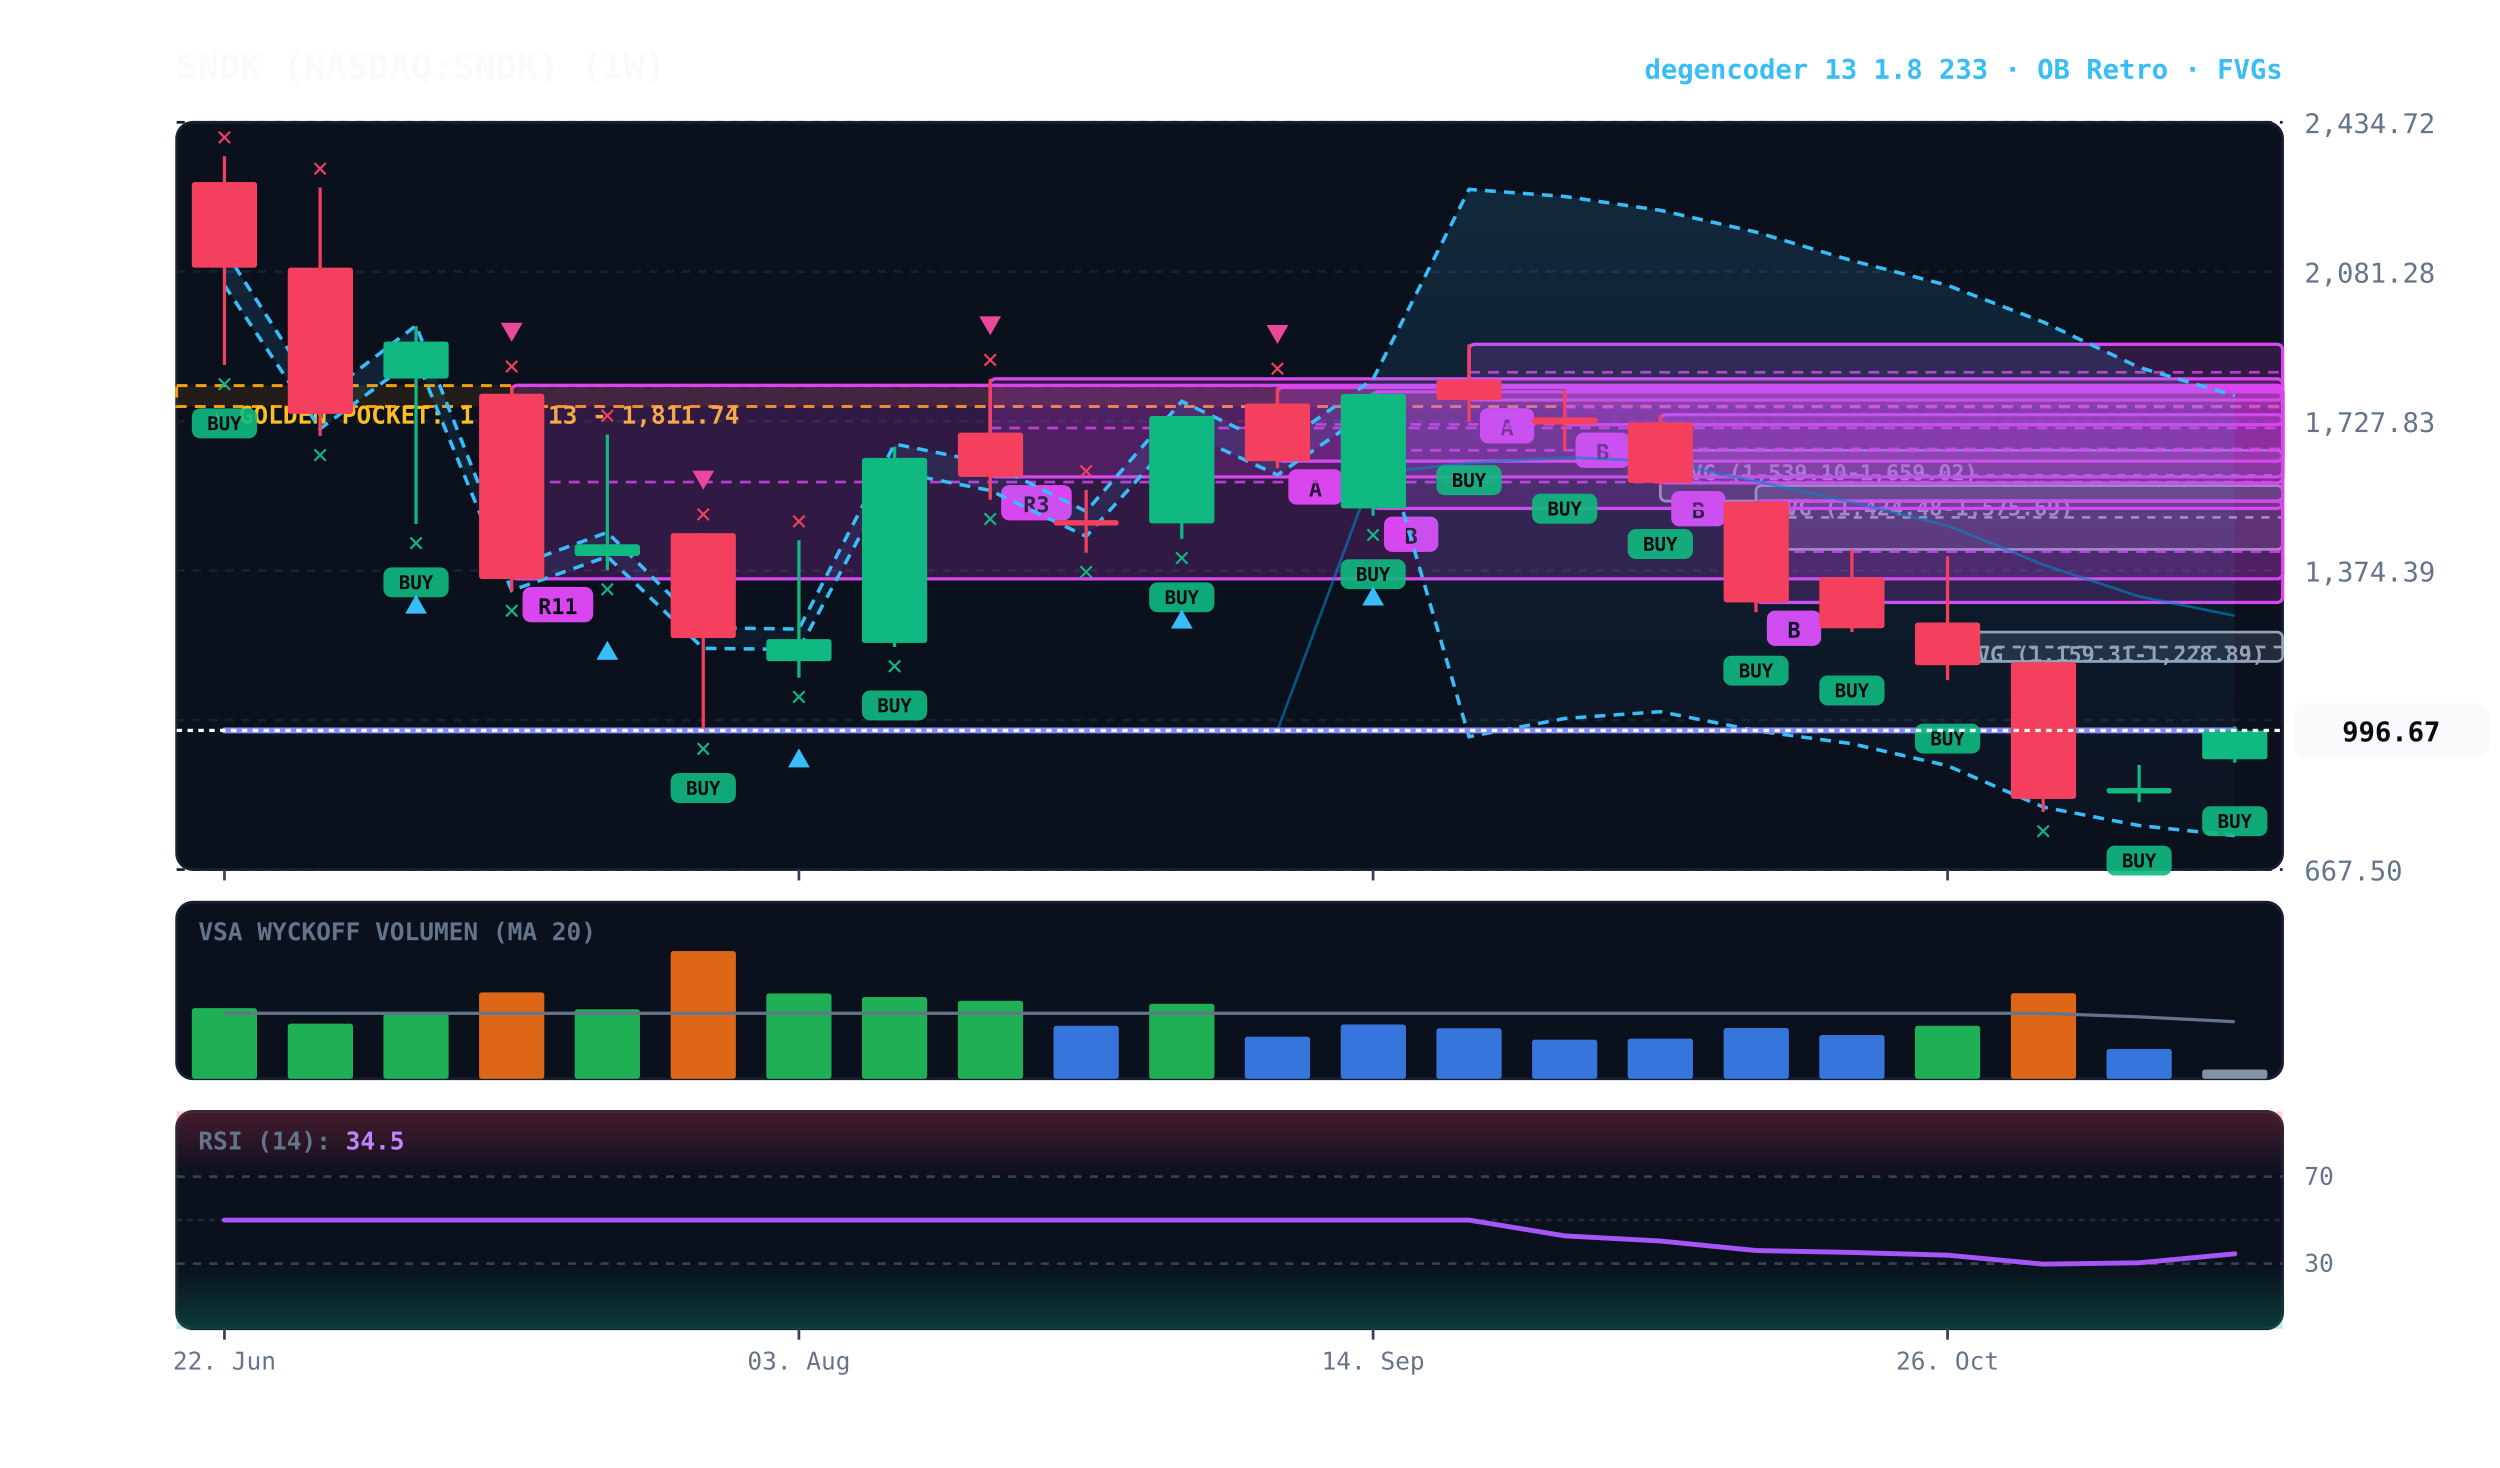
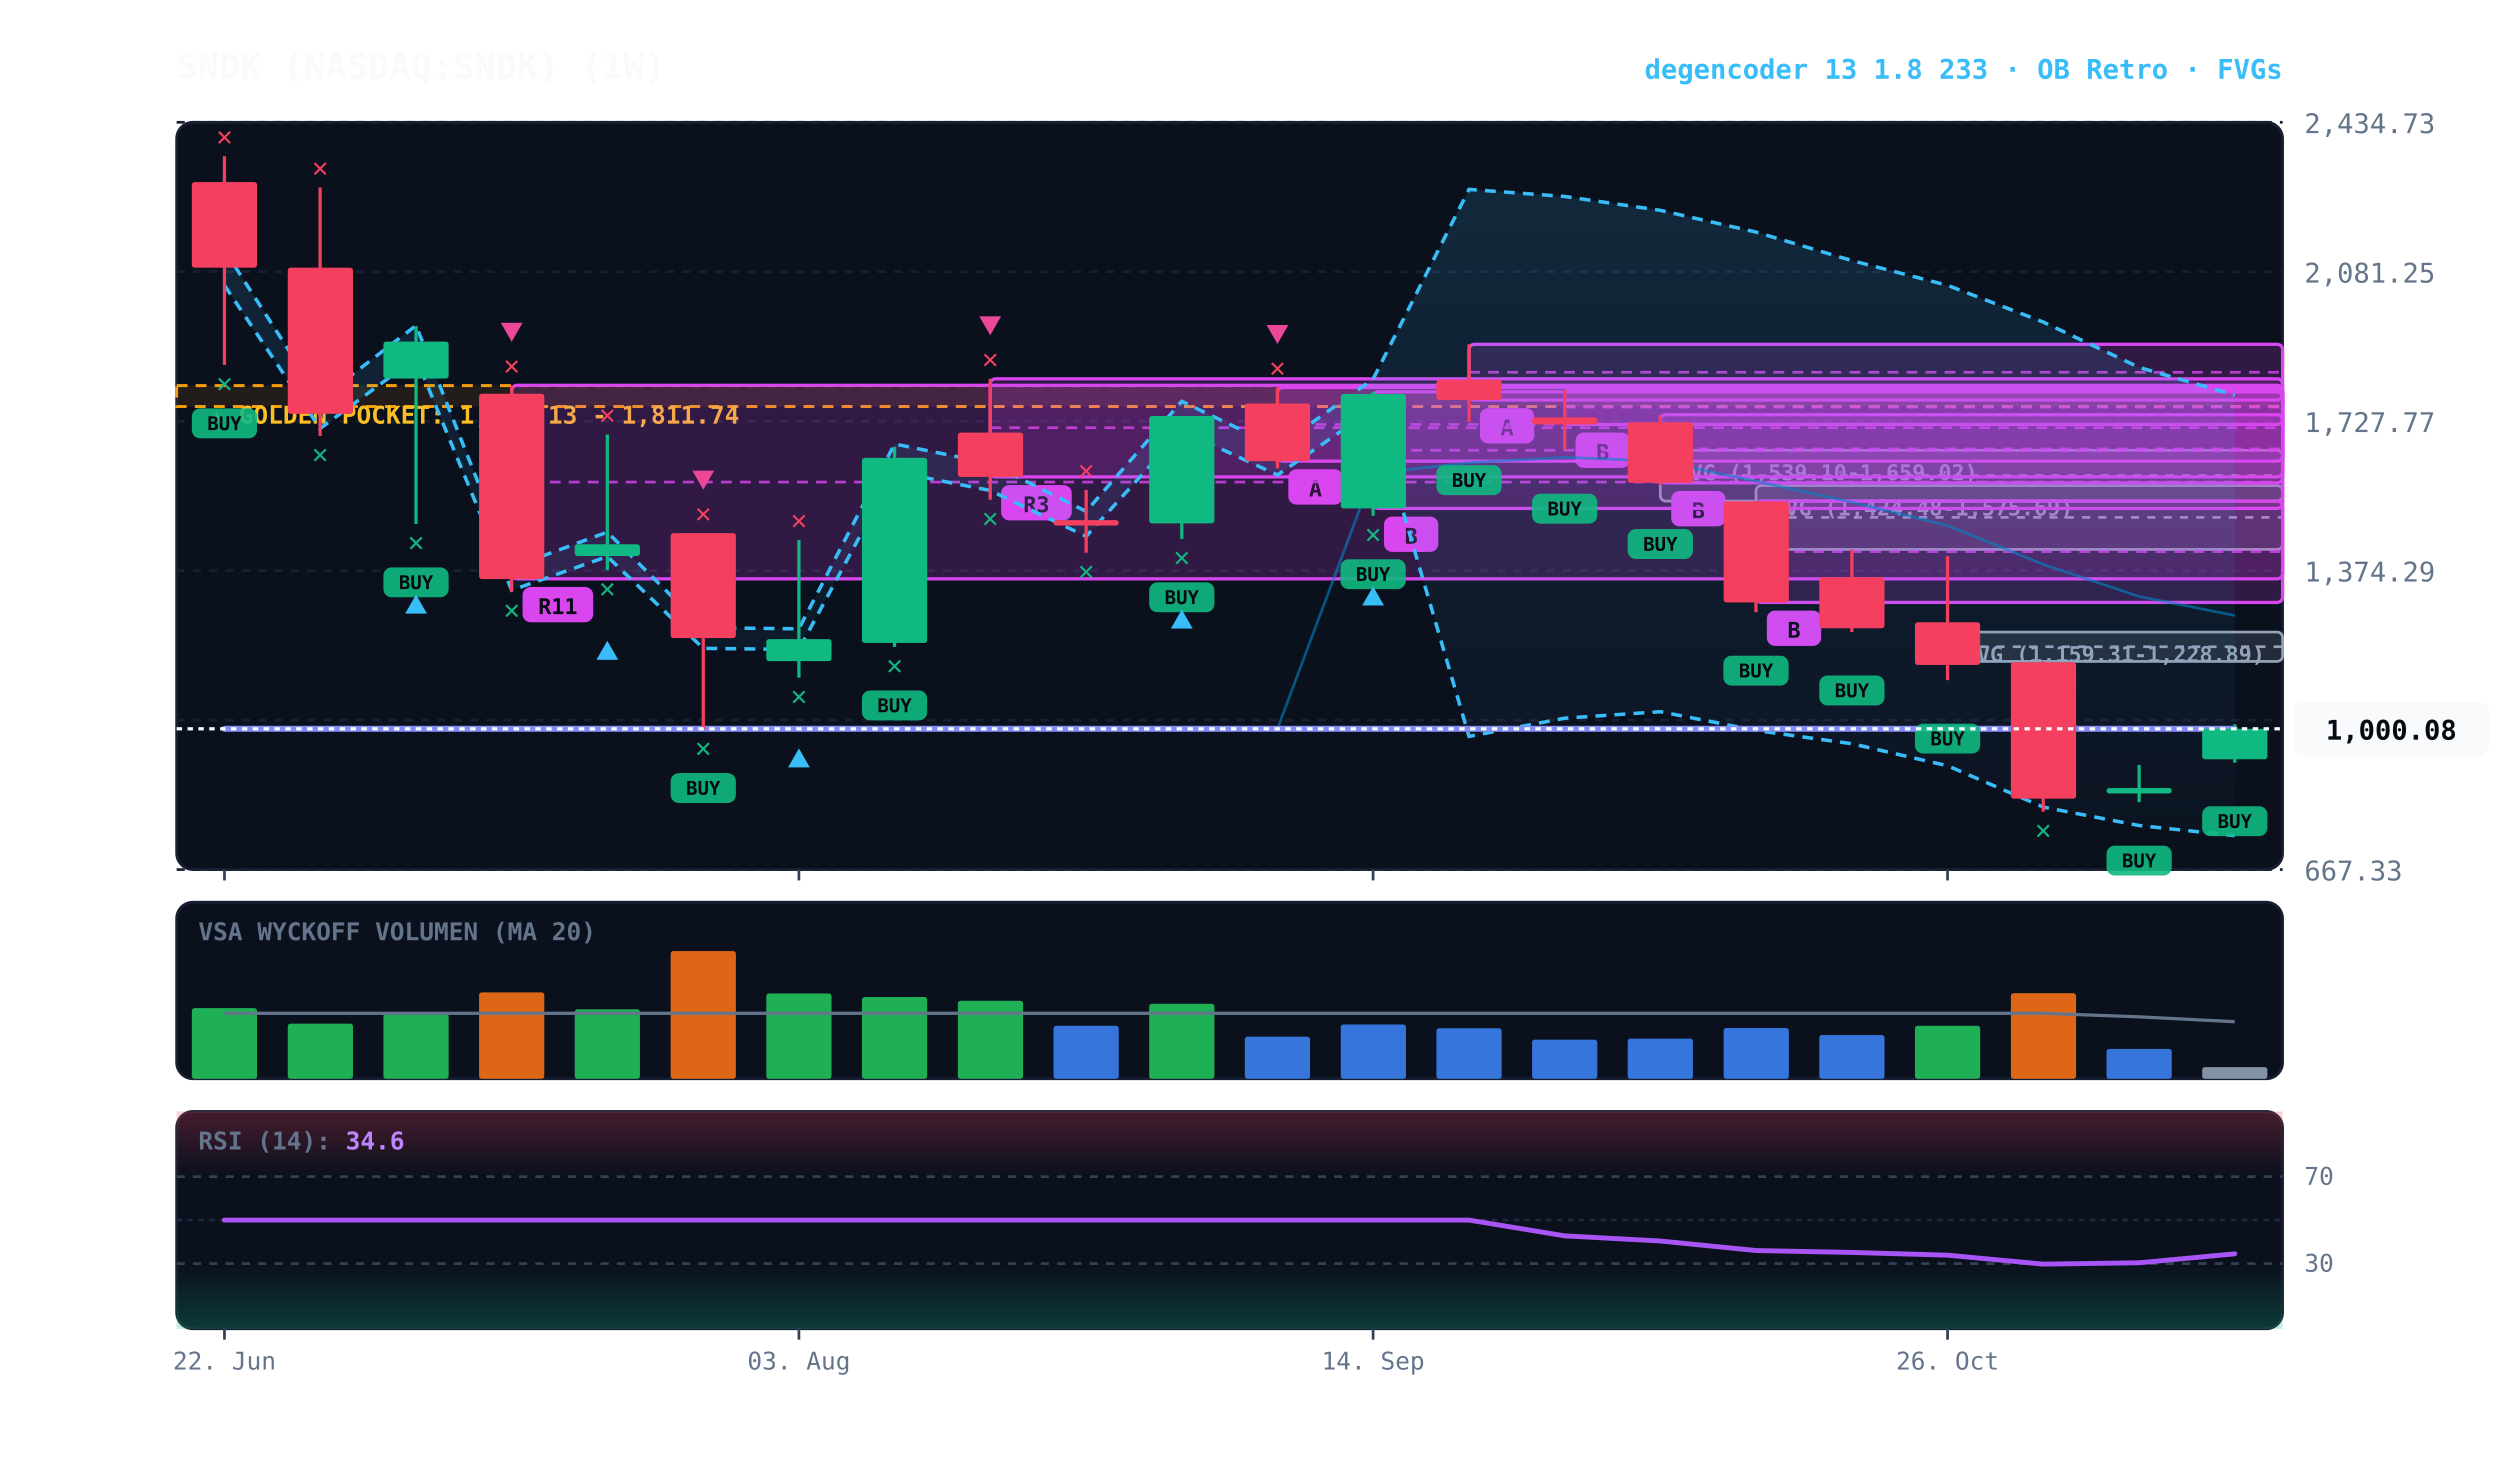
<svg xmlns="http://www.w3.org/2000/svg" viewBox="0 0 920 540" width="100%" height="100%" style="background:#070a13; font-family:'JetBrains Mono', monospace;">
  <defs>
    <linearGradient id="cloud-grad" x1="0%" y1="0%" x2="0%" y2="100%">
      <stop offset="0%" stop-color="#38bdf8" stop-opacity="0.14" />
      <stop offset="100%" stop-color="#38bdf8" stop-opacity="0.02" />
    </linearGradient>
    <linearGradient id="rsi-overbought" x1="0%" y1="0%" x2="0%" y2="100%">
      <stop offset="0%" stop-color="#f43f5e" stop-opacity="0.25" />
      <stop offset="100%" stop-color="#f43f5e" stop-opacity="0.0" />
    </linearGradient>
    <linearGradient id="rsi-oversold" x1="0%" y1="0%" x2="0%" y2="100%">
      <stop offset="0%" stop-color="#10b981" stop-opacity="0.0" />
      <stop offset="100%" stop-color="#10b981" stop-opacity="0.25" />
    </linearGradient>
  </defs>
  <rect x="65" y="45" width="775" height="275" fill="#0b101d" rx="6" stroke="#172033" stroke-width="1" />
  <rect x="65" y="332" width="775" height="65" fill="#0b101d" rx="6" stroke="#172033" stroke-width="1" />
  <rect x="65" y="409" width="775" height="80" fill="#0b101d" rx="6" stroke="#172033" stroke-width="1" />
  <line x1="65" y1="320.0" x2="840" y2="320.0" stroke="#172033" stroke-dasharray="3,3" stroke-width="1" />
-   <text x="848" y="324.0" fill="#64748b" font-size="10" text-anchor="start">667.50</text>
+   <text x="848" y="324.0" fill="#64748b" font-size="10" text-anchor="start">667.33</text>
  <line x1="65" y1="265.0" x2="840" y2="265.0" stroke="#172033" stroke-dasharray="3,3" stroke-width="1" />
-   <text x="848" y="269.0" fill="#64748b" font-size="10" text-anchor="start">1,020.95</text>
+   <text x="848" y="269.0" fill="#64748b" font-size="10" text-anchor="start">1,020.81</text>
  <line x1="65" y1="210.0" x2="840" y2="210.0" stroke="#172033" stroke-dasharray="3,3" stroke-width="1" />
-   <text x="848" y="214.0" fill="#64748b" font-size="10" text-anchor="start">1,374.39</text>
+   <text x="848" y="214.0" fill="#64748b" font-size="10" text-anchor="start">1,374.29</text>
  <line x1="65" y1="155.0" x2="840" y2="155.0" stroke="#172033" stroke-dasharray="3,3" stroke-width="1" />
-   <text x="848" y="159.0" fill="#64748b" font-size="10" text-anchor="start">1,727.83</text>
+   <text x="848" y="159.0" fill="#64748b" font-size="10" text-anchor="start">1,727.77</text>
  <line x1="65" y1="100.0" x2="840" y2="100.0" stroke="#172033" stroke-dasharray="3,3" stroke-width="1" />
-   <text x="848" y="104.0" fill="#64748b" font-size="10" text-anchor="start">2,081.28</text>
+   <text x="848" y="104.0" fill="#64748b" font-size="10" text-anchor="start">2,081.25</text>
  <line x1="65" y1="45.0" x2="840" y2="45.0" stroke="#172033" stroke-dasharray="3,3" stroke-width="1" />
-   <text x="848" y="49.0" fill="#64748b" font-size="10" text-anchor="start">2,434.72</text>
+   <text x="848" y="49.0" fill="#64748b" font-size="10" text-anchor="start">2,434.73</text>
  <rect x="65" y="141.9" width="775" height="7.7" fill="rgba(245, 158, 11, 0.10)" stroke="#f59e0b" stroke-dasharray="4,3" stroke-width="1.1" />
  <text x="77" y="155.9" fill="#fbbf24" font-size="9" font-weight="bold">★ GOLDEN POCKET: 1,762.13 - 1,811.74</text>
  <rect x="716.7" y="232.6" width="123.3" height="10.8" fill="rgba(148, 163, 184, 0.18)" stroke="#94a3b8" stroke-width="1" rx="2" />
-   <line x1="716.7" y1="238.1" x2="840" y2="238.1" stroke="#94a3b8" stroke-dasharray="3,3" stroke-width="1" />
+   <line x1="716.7" y1="238.0" x2="840" y2="238.0" stroke="#94a3b8" stroke-dasharray="3,3" stroke-width="1" />
  <text x="722.7" y="243.6" fill="#94a3b8" font-size="8" font-weight="bold">FVG (1,159.31-1,228.89)</text>
  <rect x="646.2" y="178.7" width="193.8" height="23.5" fill="rgba(148, 163, 184, 0.18)" stroke="#94a3b8" stroke-width="1" rx="2" />
  <line x1="646.2" y1="190.4" x2="840" y2="190.4" stroke="#94a3b8" stroke-dasharray="3,3" stroke-width="1" />
  <text x="652.2" y="189.7" fill="#94a3b8" font-size="8" font-weight="bold">FVG (1,424.48-1,575.69)</text>
  <rect x="611.0" y="165.7" width="229.0" height="18.7" fill="rgba(148, 163, 184, 0.18)" stroke="#94a3b8" stroke-width="1" rx="2" />
  <line x1="611.0" y1="175.0" x2="840" y2="175.0" stroke="#94a3b8" stroke-dasharray="3,3" stroke-width="1" />
  <text x="617.0" y="176.7" fill="#94a3b8" font-size="8" font-weight="bold">FVG (1,539.10-1,659.02)</text>
  <rect x="646.2" y="184.4" width="193.8" height="37.3" fill="rgba(217, 70, 239, 0.18)" stroke="#d946ef" stroke-width="1.2" rx="2" />
  <line x1="646.2" y1="203.0" x2="840" y2="203.0" stroke="#d946ef" stroke-dasharray="4,3" stroke-width="1.0" opacity="0.8" />
  <rect x="650.2" y="224.7" width="20" height="13" fill="#d946ef" rx="3" />
  <text x="660.2" y="234.7" fill="#070a13" font-size="8" font-weight="bold" text-anchor="middle">B</text>
  <rect x="611.0" y="152.6" width="229.0" height="25.1" fill="rgba(217, 70, 239, 0.18)" stroke="#d946ef" stroke-width="1.2" rx="2" />
  <line x1="611.0" y1="165.2" x2="840" y2="165.2" stroke="#d946ef" stroke-dasharray="4,3" stroke-width="1.0" opacity="0.8" />
  <rect x="615.0" y="180.7" width="20" height="13" fill="#d946ef" rx="3" />
  <text x="625.0" y="190.7" fill="#070a13" font-size="8" font-weight="bold" text-anchor="middle">B</text>
-   <rect x="575.8" y="143.5" width="264.2" height="12.8" fill="rgba(217, 70, 239, 0.18)" stroke="#d946ef" stroke-width="1.2" rx="2" />
+   <rect x="575.8" y="143.4" width="264.2" height="12.8" fill="rgba(217, 70, 239, 0.18)" stroke="#d946ef" stroke-width="1.2" rx="2" />
  <line x1="575.8" y1="149.8" x2="840" y2="149.8" stroke="#d946ef" stroke-dasharray="4,3" stroke-width="1.0" opacity="0.8" />
  <rect x="579.8" y="159.2" width="20" height="13" fill="#d946ef" rx="3" />
  <text x="589.8" y="169.2" fill="#070a13" font-size="8" font-weight="bold" text-anchor="middle">B</text>
  <rect x="540.6" y="126.7" width="299.4" height="20.5" fill="rgba(217, 70, 239, 0.18)" stroke="#d946ef" stroke-width="1.2" rx="2" />
  <line x1="540.6" y1="137.0" x2="840" y2="137.0" stroke="#d946ef" stroke-dasharray="4,3" stroke-width="1.0" opacity="0.8" />
  <rect x="544.6" y="150.2" width="20" height="13" fill="#d946ef" rx="3" />
  <text x="554.6" y="160.2" fill="#070a13" font-size="8" font-weight="bold" text-anchor="middle">A</text>
  <rect x="505.3" y="144.2" width="334.7" height="42.9" fill="rgba(217, 70, 239, 0.18)" stroke="#d946ef" stroke-width="1.2" rx="2" />
  <line x1="505.3" y1="165.7" x2="840" y2="165.7" stroke="#d946ef" stroke-dasharray="4,3" stroke-width="1.0" opacity="0.8" />
  <rect x="509.3" y="190.1" width="20" height="13" fill="#d946ef" rx="3" />
  <text x="519.3" y="200.1" fill="#070a13" font-size="8" font-weight="bold" text-anchor="middle">B</text>
  <rect x="470.1" y="142.6" width="369.9" height="27.1" fill="rgba(217, 70, 239, 0.18)" stroke="#d946ef" stroke-width="1.2" rx="2" />
  <line x1="470.1" y1="156.2" x2="840" y2="156.2" stroke="#d946ef" stroke-dasharray="4,3" stroke-width="1.0" opacity="0.8" />
  <rect x="474.1" y="172.7" width="20" height="13" fill="#d946ef" rx="3" />
  <text x="484.1" y="182.7" fill="#070a13" font-size="8" font-weight="bold" text-anchor="middle">A</text>
  <rect x="364.4" y="139.4" width="475.6" height="36.1" fill="rgba(217, 70, 239, 0.18)" stroke="#d946ef" stroke-width="1.2" rx="2" />
-   <line x1="364.4" y1="157.5" x2="840" y2="157.5" stroke="#d946ef" stroke-dasharray="4,3" stroke-width="1.0" opacity="0.8" />
+   <line x1="364.4" y1="157.4" x2="840" y2="157.4" stroke="#d946ef" stroke-dasharray="4,3" stroke-width="1.0" opacity="0.8" />
  <rect x="368.4" y="178.5" width="26" height="13" fill="#d946ef" rx="3" />
  <text x="381.4" y="188.5" fill="#070a13" font-size="8" font-weight="bold" text-anchor="middle">R3</text>
  <rect x="188.3" y="141.8" width="651.7" height="71.2" fill="rgba(217, 70, 239, 0.18)" stroke="#d946ef" stroke-width="1.2" rx="2" />
  <line x1="188.3" y1="177.4" x2="840" y2="177.4" stroke="#d946ef" stroke-dasharray="4,3" stroke-width="1.0" opacity="0.8" />
  <rect x="192.3" y="216.0" width="26" height="13" fill="#d946ef" rx="3" />
  <text x="205.3" y="226.0" fill="#070a13" font-size="8" font-weight="bold" text-anchor="middle">R11</text>
-   <polygon points="82.6,92.0 117.8,146.9 153.1,119.8 188.3,208.8 223.5,195.9 258.8,231.0 294.0,231.5 329.2,163.4 364.4,170.5 399.7,188.2 434.9,147.7 470.1,164.6 505.3,139.5 540.6,69.7 575.8,72.3 611.0,77.4 646.2,85.4 681.5,95.9 716.7,105.0 751.9,118.5 787.2,135.2 822.4,145.6 822.4,307.5 787.2,303.8 751.9,297.0 716.7,281.8 681.5,273.7 646.2,268.9 611.0,261.9 575.8,264.4 540.6,271.1 505.3,150.6 470.1,174.8 434.9,158.5 399.7,197.4 364.4,180.5 329.2,173.6 294.0,239.0 258.8,238.6 223.5,204.8 188.3,217.3 153.1,131.7 117.8,157.8 82.6,105.0" fill="url(#cloud-grad)" />
-   <polyline points="82.6,92.0 117.8,146.9 153.1,119.8 188.3,208.8 223.5,195.9 258.8,231.0 294.0,231.5 329.2,163.4 364.4,170.5 399.7,188.2 434.9,147.7 470.1,164.6 505.3,139.5 540.6,69.7 575.8,72.3 611.0,77.4 646.2,85.4 681.5,95.9 716.7,105.0 751.9,118.5 787.2,135.2 822.4,145.6" fill="none" stroke="#38bdf8" stroke-width="1.3" stroke-dasharray="4,3" />
-   <polyline points="82.6,105.0 117.8,157.8 153.1,131.7 188.3,217.3 223.5,204.8 258.8,238.6 294.0,239.0 329.2,173.6 364.4,180.5 399.7,197.4 434.9,158.5 470.1,174.8 505.3,150.6 540.6,271.1 575.8,264.4 611.0,261.9 646.2,268.9 681.5,273.7 716.7,281.8 751.9,297.0 787.2,303.8 822.4,307.5" fill="none" stroke="#38bdf8" stroke-width="1.3" stroke-dasharray="4,3" />
-   <polyline points="82.6,268.8 117.8,268.8 153.1,268.8 188.3,268.8 223.5,268.8 258.8,268.8 294.0,268.8 329.2,268.8 364.4,268.8 399.7,268.8 434.9,268.8 470.1,268.8 505.3,174.2 540.6,170.4 575.8,168.3 611.0,169.7 646.2,177.1 681.5,184.8 716.7,193.4 751.9,207.8 787.2,219.5 822.4,226.6" fill="none" stroke="#0284c7" stroke-width="1.0" stroke-opacity="0.6" />
-   <polyline points="82.6,268.8 117.8,268.8 153.1,268.8 188.3,268.8 223.5,268.8 258.8,268.8 294.0,268.8 329.2,268.8 364.4,268.8 399.7,268.8 434.9,268.8 470.1,268.8 505.3,268.8 540.6,268.8 575.8,268.8 611.0,268.8 646.2,268.8 681.5,268.8 716.7,268.8 751.9,268.8 787.2,268.8 822.4,268.8" fill="none" stroke="#818cf8" stroke-width="2.2" stroke-linecap="round" />
+   <polygon points="82.6,92.0 117.8,146.9 153.1,119.8 188.3,208.8 223.5,195.8 258.8,231.0 294.0,231.4 329.2,163.4 364.4,170.5 399.7,188.2 434.9,147.7 470.1,164.6 505.3,139.5 540.6,69.7 575.8,72.3 611.0,77.4 646.2,85.4 681.5,95.9 716.7,105.0 751.9,118.5 787.2,135.2 822.4,145.4 822.4,307.5 787.2,303.8 751.9,297.0 716.7,281.8 681.5,273.7 646.2,268.8 611.0,261.9 575.8,264.3 540.6,271.0 505.3,150.6 470.1,174.8 434.9,158.5 399.7,197.4 364.4,180.5 329.2,173.6 294.0,239.0 258.8,238.6 223.5,204.8 188.3,217.2 153.1,131.7 117.8,157.7 82.6,105.0" fill="url(#cloud-grad)" />
+   <polyline points="82.6,92.0 117.8,146.9 153.1,119.8 188.3,208.8 223.5,195.8 258.8,231.0 294.0,231.4 329.2,163.4 364.4,170.5 399.7,188.2 434.9,147.7 470.1,164.6 505.3,139.5 540.6,69.7 575.8,72.3 611.0,77.4 646.2,85.4 681.5,95.9 716.7,105.0 751.9,118.5 787.2,135.2 822.4,145.4" fill="none" stroke="#38bdf8" stroke-width="1.3" stroke-dasharray="4,3" />
+   <polyline points="82.6,105.0 117.8,157.7 153.1,131.7 188.3,217.2 223.5,204.8 258.8,238.6 294.0,239.0 329.2,173.6 364.4,180.5 399.7,197.4 434.9,158.5 470.1,174.8 505.3,150.6 540.6,271.0 575.8,264.3 611.0,261.9 646.2,268.8 681.5,273.7 716.7,281.8 751.9,297.0 787.2,303.8 822.4,307.5" fill="none" stroke="#38bdf8" stroke-width="1.3" stroke-dasharray="4,3" />
+   <polyline points="82.6,268.2 117.8,268.2 153.1,268.2 188.3,268.2 223.5,268.2 258.8,268.2 294.0,268.2 329.2,268.2 364.4,268.2 399.7,268.2 434.9,268.2 470.1,268.2 505.3,174.2 540.6,170.3 575.8,168.3 611.0,169.7 646.2,177.1 681.5,184.8 716.7,193.4 751.9,207.7 787.2,219.5 822.4,226.5" fill="none" stroke="#0284c7" stroke-width="1.0" stroke-opacity="0.6" />
+   <polyline points="82.6,268.2 117.8,268.2 153.1,268.2 188.3,268.2 223.5,268.2 258.8,268.2 294.0,268.2 329.2,268.2 364.4,268.2 399.7,268.2 434.9,268.2 470.1,268.2 505.3,268.2 540.6,268.2 575.8,268.2 611.0,268.2 646.2,268.2 681.5,268.2 716.7,268.2 751.9,268.2 787.2,268.2 822.4,268.2" fill="none" stroke="#818cf8" stroke-width="2.2" stroke-linecap="round" />
  <line x1="82.6" y1="57.5" x2="82.6" y2="134.3" stroke="#f43f5e" stroke-width="1.2" />
  <rect x="70.6" y="67.0" width="24.0" height="31.5" fill="#f43f5e" rx="1" />
  <rect x="70.6" y="150.3" width="24" height="11" fill="#10b981" rx="3" opacity="0.9" />
  <text x="82.6" y="158.3" fill="#070a13" font-size="7" font-weight="bold" text-anchor="middle">BUY</text>
  <text x="82.6" y="144.3" fill="#10b981" font-size="10" font-weight="bold" text-anchor="middle">✕</text>
  <text x="82.6" y="53.5" fill="#f43f5e" font-size="10" font-weight="bold" text-anchor="middle">✕</text>
  <line x1="117.8" y1="69.0" x2="117.8" y2="160.4" stroke="#f43f5e" stroke-width="1.2" />
  <rect x="105.9" y="98.5" width="24.0" height="53.8" fill="#f43f5e" rx="1" />
  <text x="117.8" y="170.4" fill="#10b981" font-size="10" font-weight="bold" text-anchor="middle">✕</text>
  <text x="117.8" y="65.0" fill="#f43f5e" font-size="10" font-weight="bold" text-anchor="middle">✕</text>
  <line x1="153.1" y1="120.0" x2="153.1" y2="192.8" stroke="#10b981" stroke-width="1.2" />
  <rect x="141.1" y="125.7" width="24.0" height="13.6" fill="#10b981" rx="1" />
  <rect x="141.1" y="208.8" width="24" height="11" fill="#10b981" rx="3" opacity="0.9" />
  <text x="153.1" y="216.8" fill="#070a13" font-size="7" font-weight="bold" text-anchor="middle">BUY</text>
  <text x="153.1" y="202.8" fill="#10b981" font-size="10" font-weight="bold" text-anchor="middle">✕</text>
  <polygon points="153.1,218.8 149.1,225.8 157.1,225.8" fill="#38bdf8" />
  <line x1="188.3" y1="141.8" x2="188.3" y2="217.7" stroke="#f43f5e" stroke-width="1.2" />
  <rect x="176.3" y="144.9" width="24.0" height="68.2" fill="#f43f5e" rx="1" />
  <text x="188.3" y="227.7" fill="#10b981" font-size="10" font-weight="bold" text-anchor="middle">✕</text>
  <text x="188.3" y="137.8" fill="#f43f5e" font-size="10" font-weight="bold" text-anchor="middle">✕</text>
  <polygon points="188.3,125.8 184.3,118.8 192.3,118.8" fill="#ec4899" />
  <line x1="223.5" y1="159.9" x2="223.5" y2="209.8" stroke="#10b981" stroke-width="1.2" />
  <rect x="211.5" y="200.3" width="24.0" height="4.3" fill="#10b981" rx="1" />
  <text x="223.5" y="219.8" fill="#10b981" font-size="10" font-weight="bold" text-anchor="middle">✕</text>
  <polygon points="223.5,235.8 219.5,242.8 227.5,242.8" fill="#38bdf8" />
  <text x="223.5" y="155.9" fill="#f43f5e" font-size="10" font-weight="bold" text-anchor="middle">✕</text>
  <line x1="258.8" y1="196.2" x2="258.8" y2="268.5" stroke="#f43f5e" stroke-width="1.2" />
  <rect x="246.8" y="196.2" width="24.0" height="38.6" fill="#f43f5e" rx="1" />
  <rect x="246.8" y="284.5" width="24" height="11" fill="#10b981" rx="3" opacity="0.9" />
  <text x="258.8" y="292.5" fill="#070a13" font-size="7" font-weight="bold" text-anchor="middle">BUY</text>
  <text x="258.8" y="278.5" fill="#10b981" font-size="10" font-weight="bold" text-anchor="middle">✕</text>
  <text x="258.8" y="192.2" fill="#f43f5e" font-size="10" font-weight="bold" text-anchor="middle">✕</text>
  <polygon points="258.8,180.2 254.8,173.2 262.8,173.2" fill="#ec4899" />
-   <line x1="294.0" y1="198.8" x2="294.0" y2="249.4" stroke="#10b981" stroke-width="1.2" />
+   <line x1="294.0" y1="198.7" x2="294.0" y2="249.4" stroke="#10b981" stroke-width="1.2" />
  <rect x="282.0" y="235.2" width="24.0" height="8.1" fill="#10b981" rx="1" />
  <text x="294.0" y="259.4" fill="#10b981" font-size="10" font-weight="bold" text-anchor="middle">✕</text>
  <polygon points="294.0,275.4 290.0,282.4 298.0,282.4" fill="#38bdf8" />
-   <text x="294.0" y="194.8" fill="#f43f5e" font-size="10" font-weight="bold" text-anchor="middle">✕</text>
+   <text x="294.0" y="194.7" fill="#f43f5e" font-size="10" font-weight="bold" text-anchor="middle">✕</text>
  <line x1="329.2" y1="164.4" x2="329.2" y2="238.1" stroke="#10b981" stroke-width="1.2" />
  <rect x="317.2" y="168.5" width="24.0" height="68.1" fill="#10b981" rx="1" />
  <rect x="317.2" y="254.1" width="24" height="11" fill="#10b981" rx="3" opacity="0.9" />
  <text x="329.2" y="262.1" fill="#070a13" font-size="7" font-weight="bold" text-anchor="middle">BUY</text>
  <text x="329.2" y="248.1" fill="#10b981" font-size="10" font-weight="bold" text-anchor="middle">✕</text>
  <line x1="364.4" y1="139.4" x2="364.4" y2="183.9" stroke="#f43f5e" stroke-width="1.2" />
  <rect x="352.5" y="159.2" width="24.0" height="16.3" fill="#f43f5e" rx="1" />
  <text x="364.4" y="193.9" fill="#10b981" font-size="10" font-weight="bold" text-anchor="middle">✕</text>
  <text x="364.4" y="135.4" fill="#f43f5e" font-size="10" font-weight="bold" text-anchor="middle">✕</text>
  <polygon points="364.4,123.4 360.4,116.4 368.4,116.4" fill="#ec4899" />
  <line x1="399.7" y1="180.3" x2="399.7" y2="203.4" stroke="#f43f5e" stroke-width="1.2" />
  <rect x="387.7" y="191.4" width="24.0" height="2.0" fill="#f43f5e" rx="1" />
  <text x="399.7" y="213.4" fill="#10b981" font-size="10" font-weight="bold" text-anchor="middle">✕</text>
  <text x="399.7" y="176.3" fill="#f43f5e" font-size="10" font-weight="bold" text-anchor="middle">✕</text>
  <line x1="434.9" y1="153.1" x2="434.9" y2="198.3" stroke="#10b981" stroke-width="1.2" />
  <rect x="422.9" y="153.1" width="24.0" height="39.5" fill="#10b981" rx="1" />
  <rect x="422.9" y="214.3" width="24" height="11" fill="#10b981" rx="3" opacity="0.9" />
  <text x="434.9" y="222.3" fill="#070a13" font-size="7" font-weight="bold" text-anchor="middle">BUY</text>
  <text x="434.9" y="208.3" fill="#10b981" font-size="10" font-weight="bold" text-anchor="middle">✕</text>
  <polygon points="434.9,224.3 430.9,231.3 438.9,231.3" fill="#38bdf8" />
  <line x1="470.1" y1="142.6" x2="470.1" y2="172.3" stroke="#f43f5e" stroke-width="1.2" />
  <rect x="458.1" y="148.5" width="24.0" height="21.2" fill="#f43f5e" rx="1" />
  <text x="470.1" y="138.6" fill="#f43f5e" font-size="10" font-weight="bold" text-anchor="middle">✕</text>
  <polygon points="470.1,126.6 466.1,119.6 474.1,119.6" fill="#ec4899" />
  <line x1="505.3" y1="144.2" x2="505.3" y2="189.8" stroke="#10b981" stroke-width="1.2" />
  <rect x="493.4" y="145.0" width="24.0" height="42.1" fill="#10b981" rx="1" />
  <rect x="493.3" y="205.8" width="24" height="11" fill="#10b981" rx="3" opacity="0.9" />
  <text x="505.3" y="213.8" fill="#070a13" font-size="7" font-weight="bold" text-anchor="middle">BUY</text>
  <text x="505.3" y="199.8" fill="#10b981" font-size="10" font-weight="bold" text-anchor="middle">✕</text>
  <polygon points="505.3,215.8 501.3,222.8 509.3,222.8" fill="#38bdf8" />
  <line x1="540.6" y1="126.7" x2="540.6" y2="155.2" stroke="#f43f5e" stroke-width="1.2" />
  <rect x="528.6" y="139.7" width="24.0" height="7.5" fill="#f43f5e" rx="1" />
  <rect x="528.6" y="171.2" width="24" height="11" fill="#10b981" rx="3" opacity="0.9" />
  <text x="540.6" y="179.2" fill="#070a13" font-size="7" font-weight="bold" text-anchor="middle">BUY</text>
-   <line x1="575.8" y1="143.5" x2="575.8" y2="165.7" stroke="#f43f5e" stroke-width="1.2" />
+   <line x1="575.8" y1="143.4" x2="575.8" y2="165.7" stroke="#f43f5e" stroke-width="1.2" />
  <rect x="563.8" y="153.6" width="24.0" height="2.6" fill="#f43f5e" rx="1" />
  <rect x="563.8" y="181.7" width="24" height="11" fill="#10b981" rx="3" opacity="0.9" />
  <text x="575.8" y="189.7" fill="#070a13" font-size="7" font-weight="bold" text-anchor="middle">BUY</text>
  <line x1="611.0" y1="152.6" x2="611.0" y2="178.7" stroke="#f43f5e" stroke-width="1.2" />
  <rect x="599.0" y="155.4" width="24.0" height="22.3" fill="#f43f5e" rx="1" />
  <rect x="599.0" y="194.7" width="24" height="11" fill="#10b981" rx="3" opacity="0.9" />
  <text x="611.0" y="202.7" fill="#070a13" font-size="7" font-weight="bold" text-anchor="middle">BUY</text>
  <line x1="646.2" y1="184.4" x2="646.2" y2="225.3" stroke="#f43f5e" stroke-width="1.2" />
  <rect x="634.3" y="184.5" width="24.0" height="37.2" fill="#f43f5e" rx="1" />
  <rect x="634.2" y="241.3" width="24" height="11" fill="#10b981" rx="3" opacity="0.9" />
  <text x="646.2" y="249.3" fill="#070a13" font-size="7" font-weight="bold" text-anchor="middle">BUY</text>
  <line x1="681.5" y1="202.2" x2="681.5" y2="232.6" stroke="#f43f5e" stroke-width="1.2" />
  <rect x="669.5" y="212.4" width="24.0" height="18.8" fill="#f43f5e" rx="1" />
  <rect x="669.5" y="248.6" width="24" height="11" fill="#10b981" rx="3" opacity="0.9" />
  <text x="681.5" y="256.6" fill="#070a13" font-size="7" font-weight="bold" text-anchor="middle">BUY</text>
  <line x1="716.7" y1="204.7" x2="716.7" y2="250.3" stroke="#f43f5e" stroke-width="1.2" />
-   <rect x="704.7" y="229.1" width="24.0" height="15.7" fill="#f43f5e" rx="1" />
+   <rect x="704.7" y="229.0" width="24.0" height="15.7" fill="#f43f5e" rx="1" />
  <rect x="704.7" y="266.3" width="24" height="11" fill="#10b981" rx="3" opacity="0.9" />
  <text x="716.7" y="274.3" fill="#070a13" font-size="7" font-weight="bold" text-anchor="middle">BUY</text>
-   <line x1="751.9" y1="243.5" x2="751.9" y2="298.8" stroke="#f43f5e" stroke-width="1.2" />
-   <rect x="740.0" y="243.7" width="24.0" height="50.3" fill="#f43f5e" rx="1" />
-   <text x="751.9" y="308.8" fill="#10b981" font-size="10" font-weight="bold" text-anchor="middle">✕</text>
+   <line x1="751.9" y1="243.4" x2="751.9" y2="298.7" stroke="#f43f5e" stroke-width="1.2" />
+   <rect x="740.0" y="243.7" width="24.0" height="50.2" fill="#f43f5e" rx="1" />
+   <text x="751.9" y="308.7" fill="#10b981" font-size="10" font-weight="bold" text-anchor="middle">✕</text>
  <line x1="787.2" y1="281.5" x2="787.2" y2="295.2" stroke="#10b981" stroke-width="1.2" />
  <rect x="775.2" y="290.0" width="24.0" height="2.0" fill="#10b981" rx="1" />
  <rect x="775.2" y="311.2" width="24" height="11" fill="#10b981" rx="3" opacity="0.9" />
  <text x="787.2" y="319.2" fill="#070a13" font-size="7" font-weight="bold" text-anchor="middle">BUY</text>
-   <line x1="822.4" y1="267.3" x2="822.4" y2="280.7" stroke="#10b981" stroke-width="1.2" />
-   <rect x="810.4" y="268.8" width="24.0" height="10.6" fill="#10b981" rx="1" />
+   <line x1="822.4" y1="266.5" x2="822.4" y2="280.7" stroke="#10b981" stroke-width="1.2" />
+   <rect x="810.4" y="268.2" width="24.0" height="11.2" fill="#10b981" rx="1" />
  <rect x="810.4" y="296.7" width="24" height="11" fill="#10b981" rx="3" opacity="0.9" />
  <text x="822.4" y="304.7" fill="#070a13" font-size="7" font-weight="bold" text-anchor="middle">BUY</text>
-   <line x1="65" y1="268.8" x2="840" y2="268.8" stroke="#f8fafc" stroke-width="1.2" stroke-dasharray="2,2" />
-   <rect x="844" y="258.8" width="72" height="20" fill="#f8fafc" rx="4" />
-   <text x="880" y="272.8" fill="#070a13" font-size="10" font-weight="bold" text-anchor="middle">996.67</text>
+   <line x1="65" y1="268.2" x2="840" y2="268.2" stroke="#f8fafc" stroke-width="1.2" stroke-dasharray="2,2" />
+   <rect x="844" y="258.2" width="72" height="20" fill="#f8fafc" rx="4" />
+   <text x="880" y="272.2" fill="#070a13" font-size="10" font-weight="bold" text-anchor="middle">1,000.08</text>
  <text x="73" y="346" fill="#64748b" font-size="9" font-weight="bold">VSA WYCKOFF VOLUMEN (MA 20)</text>
  <rect x="70.6" y="371.0" width="24.0" height="26.0" fill="#22c55e" opacity="0.88" rx="1" />
  <rect x="105.9" y="376.7" width="24.0" height="20.3" fill="#22c55e" opacity="0.88" rx="1" />
  <rect x="141.1" y="373.0" width="24.0" height="24.0" fill="#22c55e" opacity="0.88" rx="1" />
  <rect x="176.3" y="365.2" width="24.0" height="31.8" fill="#f97316" opacity="0.88" rx="1" />
  <rect x="211.5" y="371.4" width="24.0" height="25.6" fill="#22c55e" opacity="0.88" rx="1" />
  <rect x="246.8" y="350.0" width="24.0" height="47.0" fill="#f97316" opacity="0.88" rx="1" />
  <rect x="282.0" y="365.6" width="24.0" height="31.4" fill="#22c55e" opacity="0.88" rx="1" />
  <rect x="317.2" y="366.9" width="24.0" height="30.1" fill="#22c55e" opacity="0.88" rx="1" />
  <rect x="352.5" y="368.3" width="24.0" height="28.7" fill="#22c55e" opacity="0.88" rx="1" />
  <rect x="387.7" y="377.5" width="24.0" height="19.5" fill="#3b82f6" opacity="0.88" rx="1" />
  <rect x="422.9" y="369.4" width="24.0" height="27.6" fill="#22c55e" opacity="0.88" rx="1" />
  <rect x="458.1" y="381.5" width="24.0" height="15.5" fill="#3b82f6" opacity="0.88" rx="1" />
  <rect x="493.4" y="377.0" width="24.0" height="20.0" fill="#3b82f6" opacity="0.88" rx="1" />
  <rect x="528.6" y="378.4" width="24.0" height="18.6" fill="#3b82f6" opacity="0.88" rx="1" />
  <rect x="563.8" y="382.6" width="24.0" height="14.4" fill="#3b82f6" opacity="0.88" rx="1" />
  <rect x="599.0" y="382.2" width="24.0" height="14.8" fill="#3b82f6" opacity="0.88" rx="1" />
  <rect x="634.3" y="378.3" width="24.0" height="18.7" fill="#3b82f6" opacity="0.88" rx="1" />
  <rect x="669.5" y="380.9" width="24.0" height="16.1" fill="#3b82f6" opacity="0.88" rx="1" />
  <rect x="704.7" y="377.5" width="24.0" height="19.5" fill="#22c55e" opacity="0.88" rx="1" />
  <rect x="740.0" y="365.5" width="24.0" height="31.5" fill="#f97316" opacity="0.88" rx="1" />
  <rect x="775.2" y="386.0" width="24.0" height="11.0" fill="#3b82f6" opacity="0.88" rx="1" />
-   <rect x="810.4" y="393.6" width="24.0" height="3.4" fill="#94a3b8" opacity="0.88" rx="1" />
+   <rect x="810.4" y="392.7" width="24.0" height="4.3" fill="#94a3b8" opacity="0.88" rx="1" />
  <polyline points="82.6,372.9 117.8,372.9 153.1,372.9 188.3,372.9 223.5,372.9 258.8,372.9 294.0,372.9 329.2,372.9 364.4,372.9 399.7,372.9 434.9,372.9 470.1,372.9 505.3,372.9 540.6,372.9 575.8,372.9 611.0,372.9 646.2,372.9 681.5,372.9 716.7,372.9 751.9,372.9 787.2,374.2 822.4,376.0" fill="none" stroke="#64748b" stroke-width="1.2" />
  <rect x="65" y="409" width="775" height="24.0" fill="url(#rsi-overbought)" />
  <rect x="65" y="465.0" width="775" height="24.0" fill="url(#rsi-oversold)" />
  <line x1="65" y1="433.0" x2="840" y2="433.0" stroke="#334155" stroke-dasharray="3,3" stroke-width="1" />
  <text x="848" y="436.0" fill="#64748b" font-size="9">70</text>
  <line x1="65" y1="449.0" x2="840" y2="449.0" stroke="#1e293b" stroke-dasharray="2,2" stroke-width="1" />
  <line x1="65" y1="465.0" x2="840" y2="465.0" stroke="#334155" stroke-dasharray="3,3" stroke-width="1" />
  <text x="848" y="468.0" fill="#64748b" font-size="9">30</text>
  <polyline points="82.6,449.0 117.8,449.0 153.1,449.0 188.3,449.0 223.5,449.0 258.8,449.0 294.0,449.0 329.2,449.0 364.4,449.0 399.7,449.0 434.9,449.0 470.1,449.0 505.3,449.0 540.6,449.0 575.8,454.8 611.0,456.7 646.2,460.2 681.5,460.9 716.7,461.9 751.9,465.2 787.2,464.7 822.4,461.4" fill="none" stroke="#a855f7" stroke-width="1.8" stroke-linecap="round" />
-   <text x="73" y="423" fill="#64748b" font-size="9" font-weight="bold">RSI (14): <tspan fill="#c084fc">34.5</tspan>
+   <text x="73" y="423" fill="#64748b" font-size="9" font-weight="bold">RSI (14): <tspan fill="#c084fc">34.6</tspan>
  </text>
  <line x1="82.6" y1="320" x2="82.6" y2="324" stroke="#334155" stroke-width="1" />
  <line x1="82.6" y1="489" x2="82.6" y2="493" stroke="#334155" stroke-width="1" />
  <text x="82.6" y="504" fill="#64748b" font-size="9" text-anchor="middle">22. Jun</text>
  <line x1="294.0" y1="320" x2="294.0" y2="324" stroke="#334155" stroke-width="1" />
  <line x1="294.0" y1="489" x2="294.0" y2="493" stroke="#334155" stroke-width="1" />
  <text x="294.0" y="504" fill="#64748b" font-size="9" text-anchor="middle">03. Aug</text>
  <line x1="505.3" y1="320" x2="505.3" y2="324" stroke="#334155" stroke-width="1" />
  <line x1="505.3" y1="489" x2="505.3" y2="493" stroke="#334155" stroke-width="1" />
  <text x="505.3" y="504" fill="#64748b" font-size="9" text-anchor="middle">14. Sep</text>
  <line x1="716.7" y1="320" x2="716.7" y2="324" stroke="#334155" stroke-width="1" />
  <line x1="716.7" y1="489" x2="716.7" y2="493" stroke="#334155" stroke-width="1" />
  <text x="716.7" y="504" fill="#64748b" font-size="9" text-anchor="middle">26. Oct</text>
  <text x="65" y="29" fill="#f8fafc" font-size="13" font-weight="bold">SNDK (NASDAQ:SNDK) (1W)</text>
  <text x="840" y="29" fill="#38bdf8" font-size="10" font-weight="bold" text-anchor="end">degencoder 13 1.8 233 · OB Retro · FVGs</text>
</svg>
